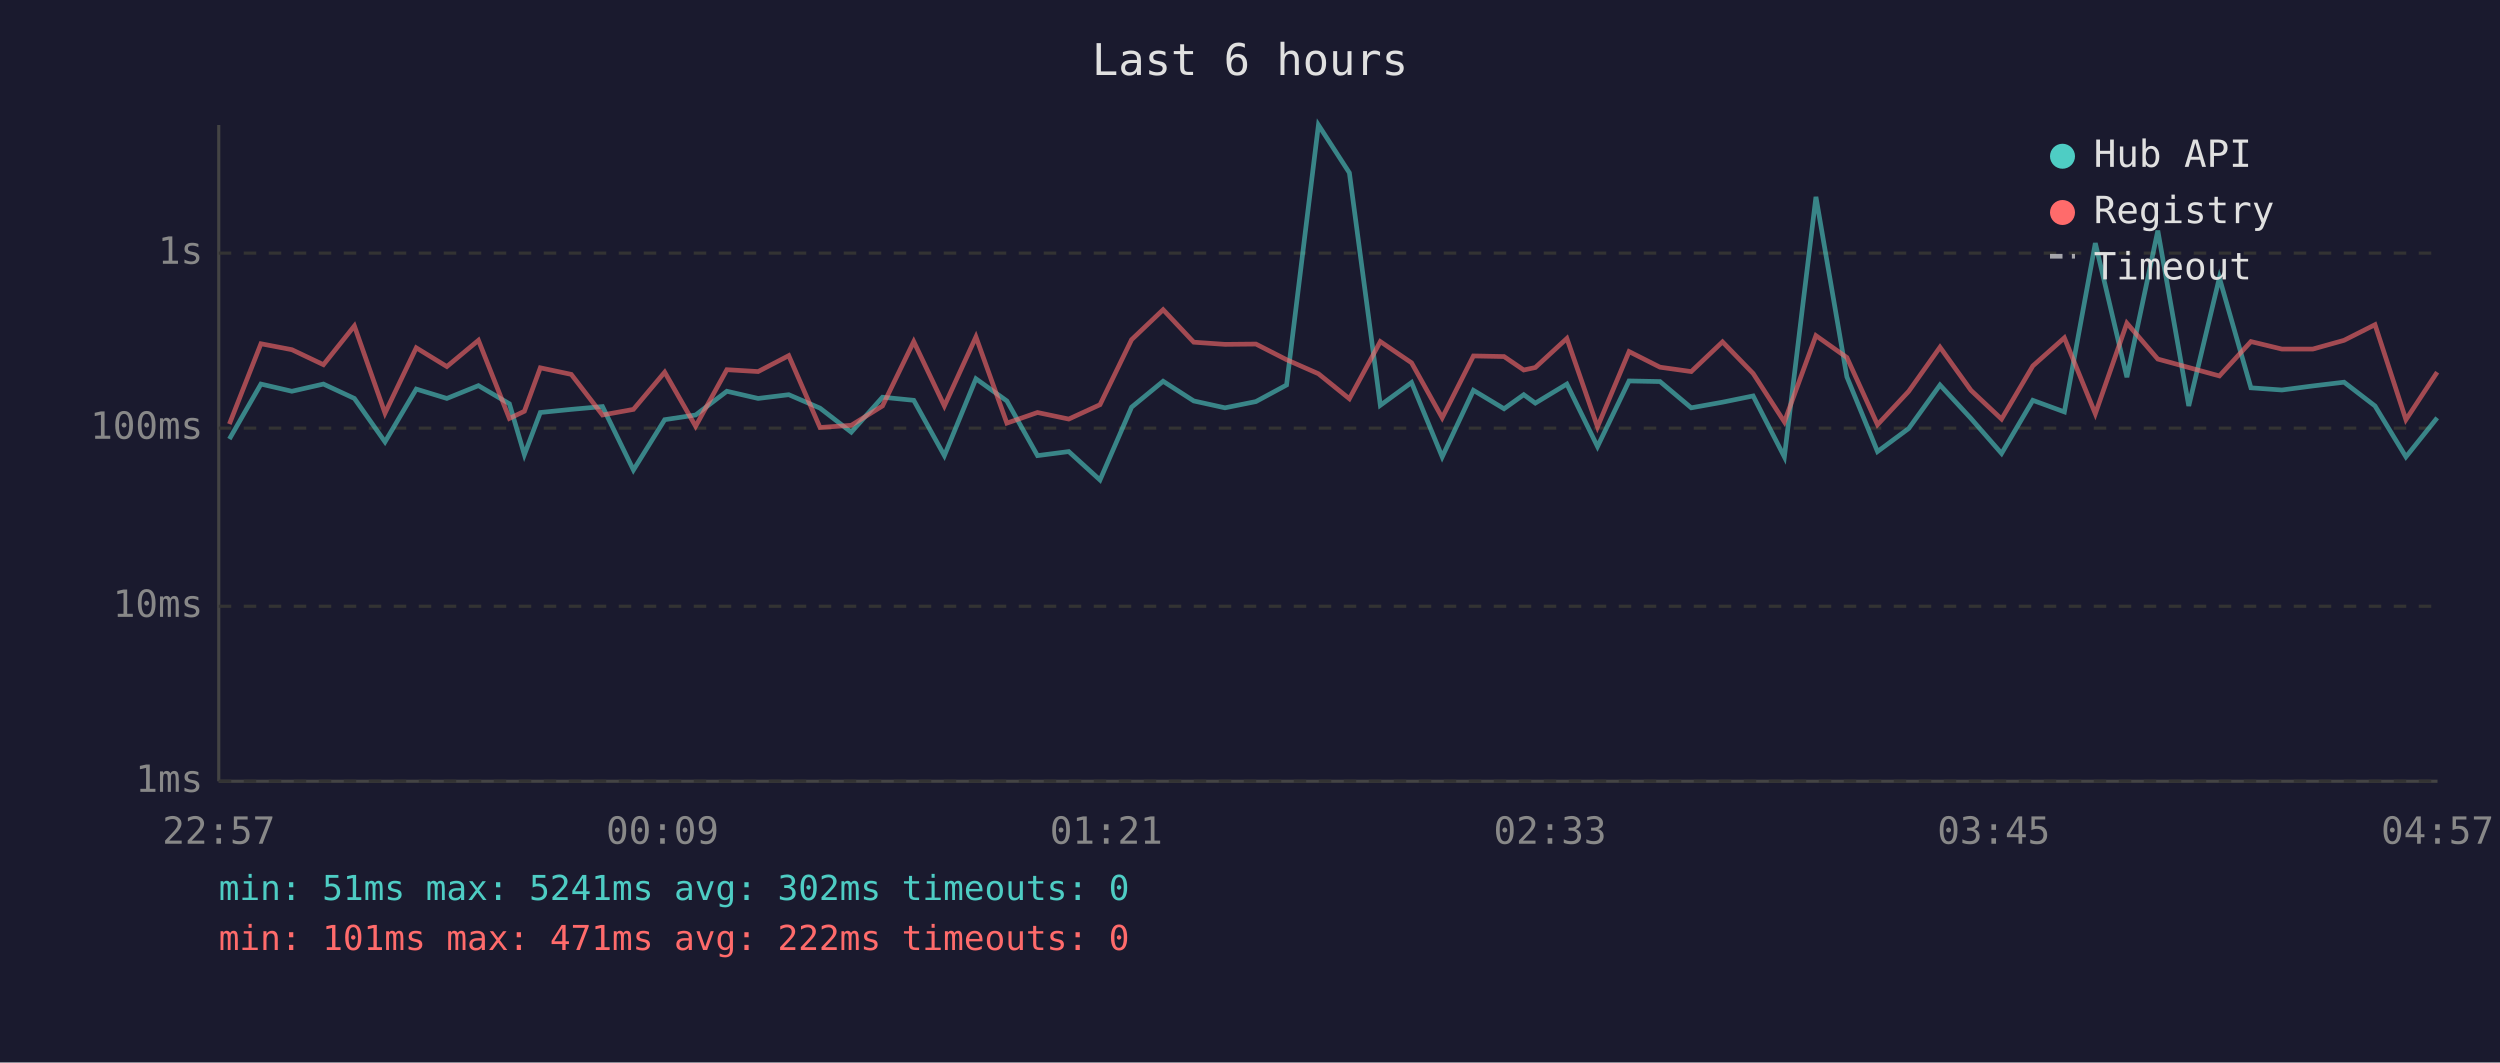
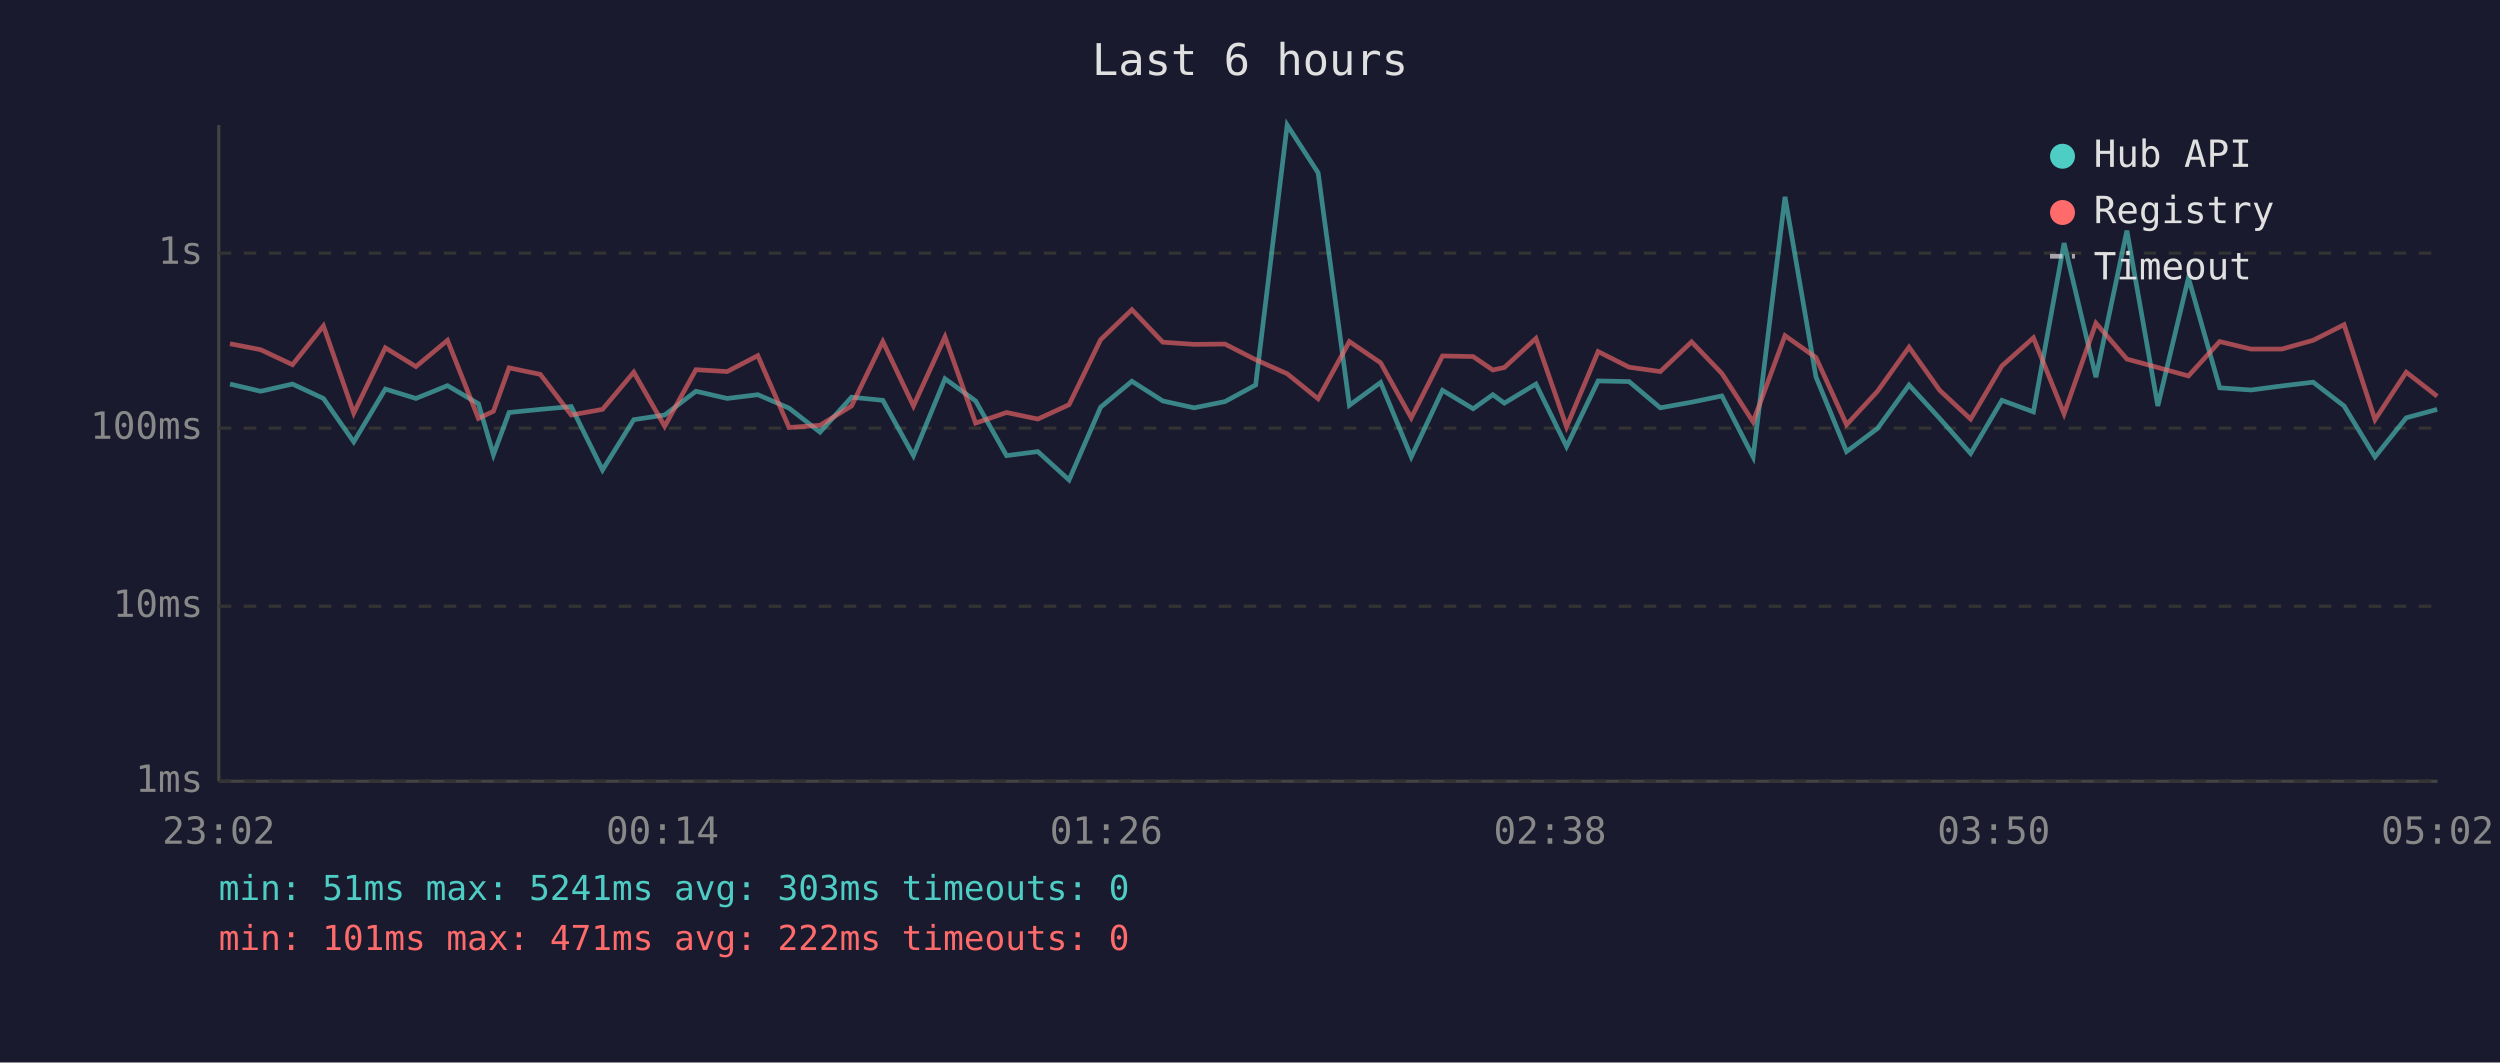
<svg xmlns="http://www.w3.org/2000/svg" viewBox="0 0 800 340" font-family="monospace" font-size="12">
  <rect width="800" height="340" fill="#1a1a2e" />
  <text x="400" y="24" fill="#e0e0e0" font-size="14" text-anchor="middle">Last 6 hours</text>
  <line x1="70" y1="40" x2="70" y2="250" stroke="#444" stroke-width="1" />
  <line x1="70" y1="250" x2="780" y2="250" stroke="#444" stroke-width="1" />
  <line x1="70" y1="250" x2="780" y2="250" stroke="#333" stroke-width="1" stroke-dasharray="4" />
  <text x="65" y="250" fill="#888" text-anchor="end" dominant-baseline="middle">1ms</text>
  <line x1="70" y1="194" x2="780" y2="194" stroke="#333" stroke-width="1" stroke-dasharray="4" />
  <text x="65" y="194" fill="#888" text-anchor="end" dominant-baseline="middle">10ms</text>
  <line x1="70" y1="137" x2="780" y2="137" stroke="#333" stroke-width="1" stroke-dasharray="4" />
  <text x="65" y="137" fill="#888" text-anchor="end" dominant-baseline="middle">100ms</text>
  <line x1="70" y1="81" x2="780" y2="81" stroke="#333" stroke-width="1" stroke-dasharray="4" />
  <text x="65" y="81" fill="#888" text-anchor="end" dominant-baseline="middle">1s</text>
-   <text x="70" y="270" fill="#888" text-anchor="middle">22:57</text>
-   <text x="212" y="270" fill="#888" text-anchor="middle">00:09</text>
-   <text x="354" y="270" fill="#888" text-anchor="middle">01:21</text>
-   <text x="496" y="270" fill="#888" text-anchor="middle">02:33</text>
-   <text x="638" y="270" fill="#888" text-anchor="middle">03:45</text>
-   <text x="780" y="270" fill="#888" text-anchor="middle">04:57</text>
-   <polyline points="73.4,140.5 83.5,122.9 93.4,125.2 103.5,122.9 113.4,127.5 123.2,141.4 133.2,124.5 143.0,127.5 153.1,123.4 163.0,129.2 167.8,145.5 172.9,132.0 182.8,131.0 192.8,130.1 202.7,150.4 212.7,134.3 222.6,132.8 232.6,125.2 242.6,127.5 252.4,126.3 262.4,130.6 272.4,138.3 282.4,127.1 292.4,128.1 302.2,145.8 312.3,121.2 322.2,128.3 332.0,145.8 342.0,144.5 352.0,153.6 362.1,130.3 372.2,122.0 382.0,128.3 392.0,130.5 401.9,128.5 411.7,123.2 421.9,40.0 431.8,55.3 441.7,129.7 451.7,122.4 461.5,146.2 471.5,124.9 481.3,130.8 487.6,126.3 491.3,129.0 501.4,122.9 511.2,142.9 521.3,121.9 531.2,122.1 541.2,130.5 551.2,128.7 561.0,126.7 571.0,146.2 581.1,63.0 591.0,120.6 600.8,144.5 610.8,137.1 620.8,123.2 630.7,133.9 640.5,145.1 650.5,128.1 660.6,131.8 670.5,77.8 680.6,120.7 690.5,73.8 700.4,129.9 710.2,88.9 720.3,124.1 730.2,124.8 740.1,123.5 750.1,122.3 760.0,129.9 769.9,146.2 779.9,133.7" fill="none" stroke="#4ecdc4" stroke-width="1.5" opacity="0.6" />
-   <polyline points="73.4,135.7 83.5,110.0 93.4,111.9 103.5,116.7 113.4,104.3 123.2,132.2 133.2,111.3 143.0,117.3 153.1,108.9 163.0,133.9 167.8,131.6 172.9,117.7 182.8,119.8 192.8,132.8 202.7,131.0 212.7,119.1 222.6,136.4 232.6,118.3 242.6,118.9 252.4,113.8 262.4,136.8 272.4,136.1 282.4,129.9 292.4,109.3 302.2,129.9 312.3,107.8 322.2,135.4 332.0,132.0 342.0,134.1 352.0,129.5 362.1,108.7 372.2,99.1 382.0,109.5 392.0,110.2 401.9,110.1 411.7,115.1 421.9,119.6 431.8,127.6 441.7,109.3 451.7,116.1 461.5,133.7 471.5,113.9 481.3,114.1 487.6,118.4 491.3,117.6 501.4,108.3 511.2,136.6 521.3,112.5 531.2,117.5 541.2,118.9 551.2,109.4 561.0,119.5 571.0,135.0 581.1,107.4 591.0,114.4 600.8,135.9 610.8,125.2 620.8,111.1 630.7,124.9 640.5,134.1 650.5,117.1 660.6,108.1 670.5,132.4 680.6,103.4 690.5,114.9 700.4,117.6 710.2,120.3 720.3,109.3 730.2,111.7 740.1,111.7 750.1,108.9 760.0,103.9 769.9,134.3 779.9,119.1" fill="none" stroke="#ff6b6b" stroke-width="1.5" opacity="0.6" />
+   <text x="70" y="270" fill="#888" text-anchor="middle">23:02</text>
+   <text x="212" y="270" fill="#888" text-anchor="middle">00:14</text>
+   <text x="354" y="270" fill="#888" text-anchor="middle">01:26</text>
+   <text x="496" y="270" fill="#888" text-anchor="middle">02:38</text>
+   <text x="638" y="270" fill="#888" text-anchor="middle">03:50</text>
+   <text x="780" y="270" fill="#888" text-anchor="middle">05:02</text>
+   <polyline points="73.6,122.9 83.4,125.2 93.6,122.9 103.5,127.5 113.2,141.4 123.3,124.5 133.1,127.5 143.2,123.4 153.1,129.2 157.9,145.5 162.9,132.0 172.9,131.0 182.8,130.1 192.8,150.4 202.8,134.3 212.7,132.8 222.7,125.2 232.7,127.5 242.5,126.3 252.5,130.6 262.4,138.3 272.5,127.1 282.5,128.1 292.3,145.8 302.4,121.2 312.2,128.3 322.1,145.8 332.1,144.5 342.1,153.6 352.2,130.3 362.2,122.0 372.1,128.3 382.1,130.5 392.0,128.5 401.8,123.2 411.9,40.0 421.8,55.3 431.8,129.7 441.8,122.4 451.6,146.2 461.6,124.9 471.4,130.8 477.7,126.3 481.4,129.0 491.5,122.9 501.3,142.9 511.4,121.9 521.3,122.1 531.3,130.5 541.3,128.7 551.0,126.7 561.0,146.2 571.2,63.0 581.1,120.6 590.9,144.5 600.8,137.1 610.9,123.2 620.7,133.9 630.6,145.1 640.6,128.1 650.7,131.8 660.5,77.8 670.7,120.7 680.6,73.8 690.5,129.9 700.3,88.9 710.3,124.1 720.3,124.8 730.2,123.5 740.2,122.3 750.1,129.9 760.0,146.2 770.0,133.7 779.9,131.0" fill="none" stroke="#4ecdc4" stroke-width="1.5" opacity="0.6" />
+   <polyline points="73.6,110.0 83.4,111.9 93.6,116.7 103.5,104.3 113.2,132.2 123.3,111.3 133.1,117.3 143.2,108.9 153.1,133.9 157.9,131.6 162.9,117.7 172.9,119.8 182.8,132.8 192.8,131.0 202.8,119.1 212.7,136.4 222.7,118.3 232.7,118.9 242.5,113.8 252.5,136.8 262.4,136.1 272.5,129.9 282.5,109.3 292.3,129.9 302.4,107.8 312.2,135.4 322.1,132.0 332.1,134.1 342.1,129.5 352.2,108.7 362.2,99.1 372.1,109.5 382.1,110.2 392.0,110.1 401.8,115.1 411.9,119.6 421.8,127.6 431.8,109.3 441.8,116.1 451.6,133.7 461.6,113.9 471.4,114.1 477.7,118.4 481.4,117.6 491.5,108.3 501.3,136.6 511.4,112.5 521.3,117.5 531.3,118.9 541.3,109.4 551.0,119.5 561.0,135.0 571.2,107.4 581.1,114.4 590.9,135.9 600.8,125.2 610.9,111.1 620.7,124.9 630.6,134.1 640.6,117.1 650.7,108.1 660.5,132.4 670.7,103.4 680.6,114.9 690.5,117.6 700.3,120.3 710.3,109.3 720.3,111.7 730.2,111.7 740.2,108.9 750.1,103.9 760.0,134.3 770.0,119.1 779.9,126.8" fill="none" stroke="#ff6b6b" stroke-width="1.5" opacity="0.6" />
  <circle cx="660" cy="50" r="4" fill="#4ecdc4" />
  <text x="670" y="50" fill="#e0e0e0" dominant-baseline="middle">Hub API</text>
  <circle cx="660" cy="68" r="4" fill="#ff6b6b" />
  <text x="670" y="68" fill="#e0e0e0" dominant-baseline="middle">Registry</text>
  <line x1="656" y1="82" x2="664" y2="82" stroke="#e0e0e0" stroke-width="1.5" stroke-dasharray="4,3" opacity="0.7" />
  <text x="670" y="86" fill="#e0e0e0" dominant-baseline="middle">Timeout</text>
-   <text x="70" y="288" fill="#4ecdc4" font-size="11">min: 51ms  max: 5241ms  avg: 302ms  timeouts: 0</text>
+   <text x="70" y="288" fill="#4ecdc4" font-size="11">min: 51ms  max: 5241ms  avg: 303ms  timeouts: 0</text>
  <text x="70" y="304" fill="#ff6b6b" font-size="11">min: 101ms  max: 471ms  avg: 222ms  timeouts: 0</text>
</svg>
